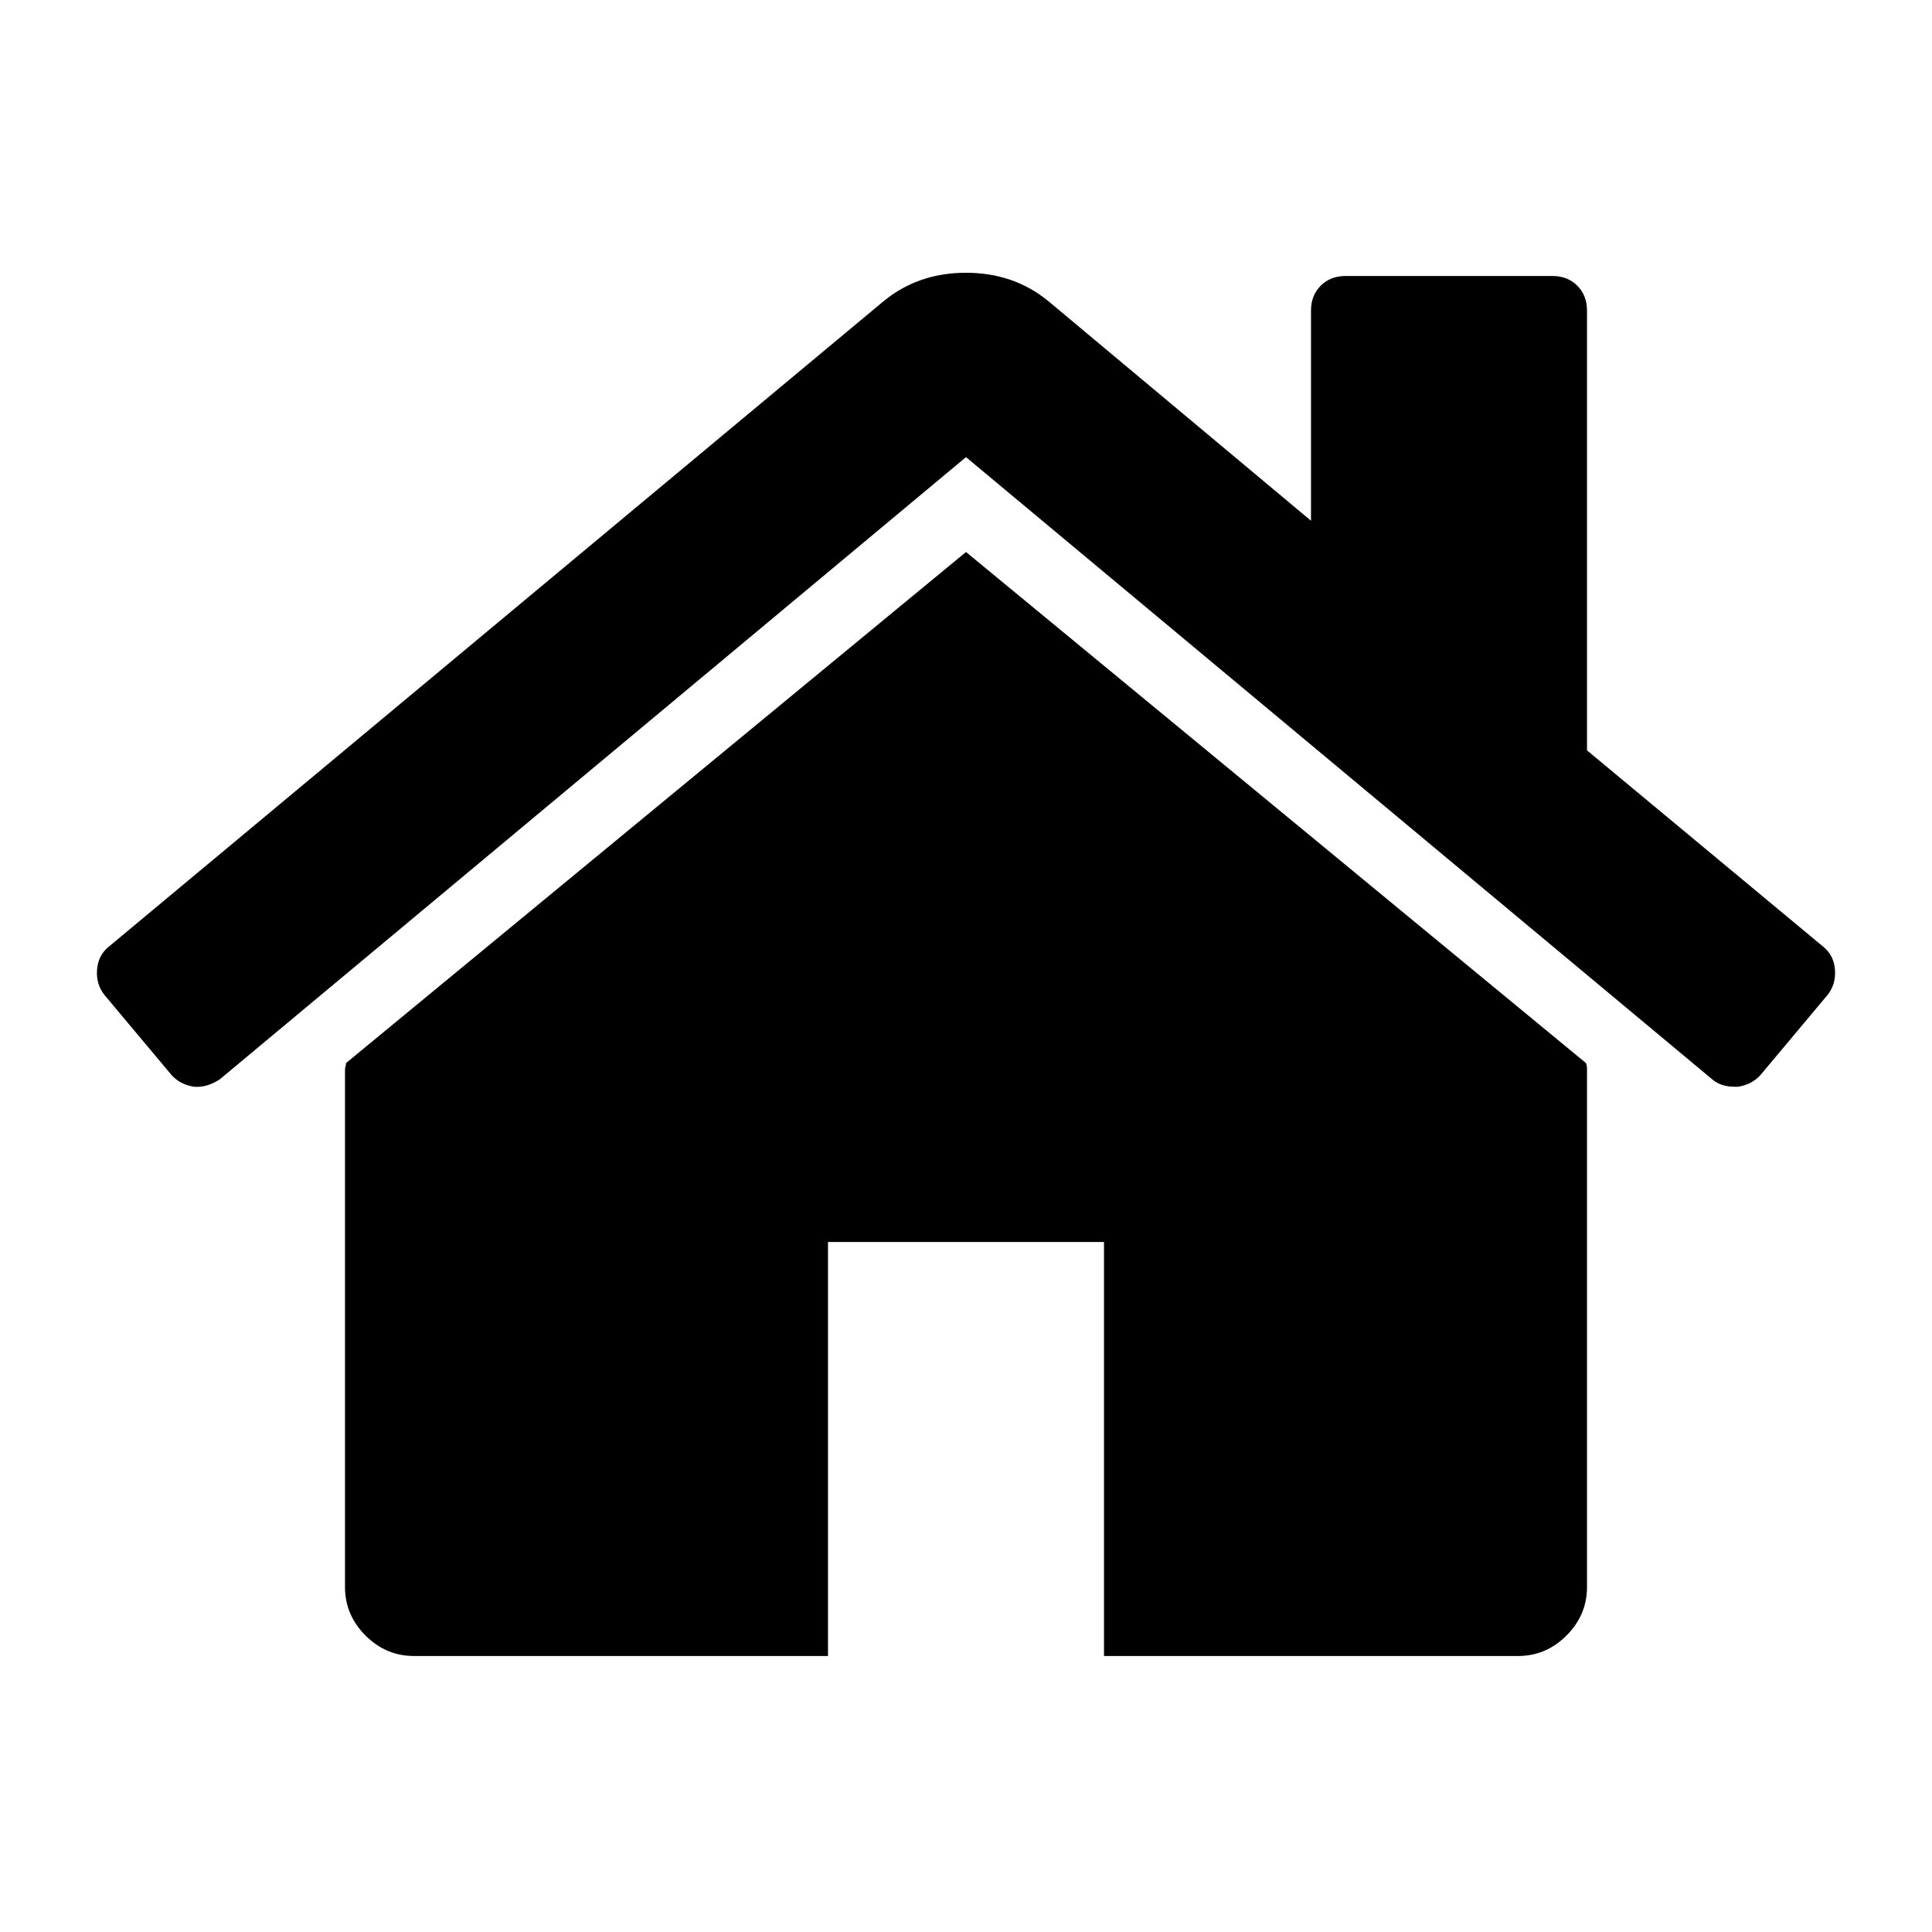
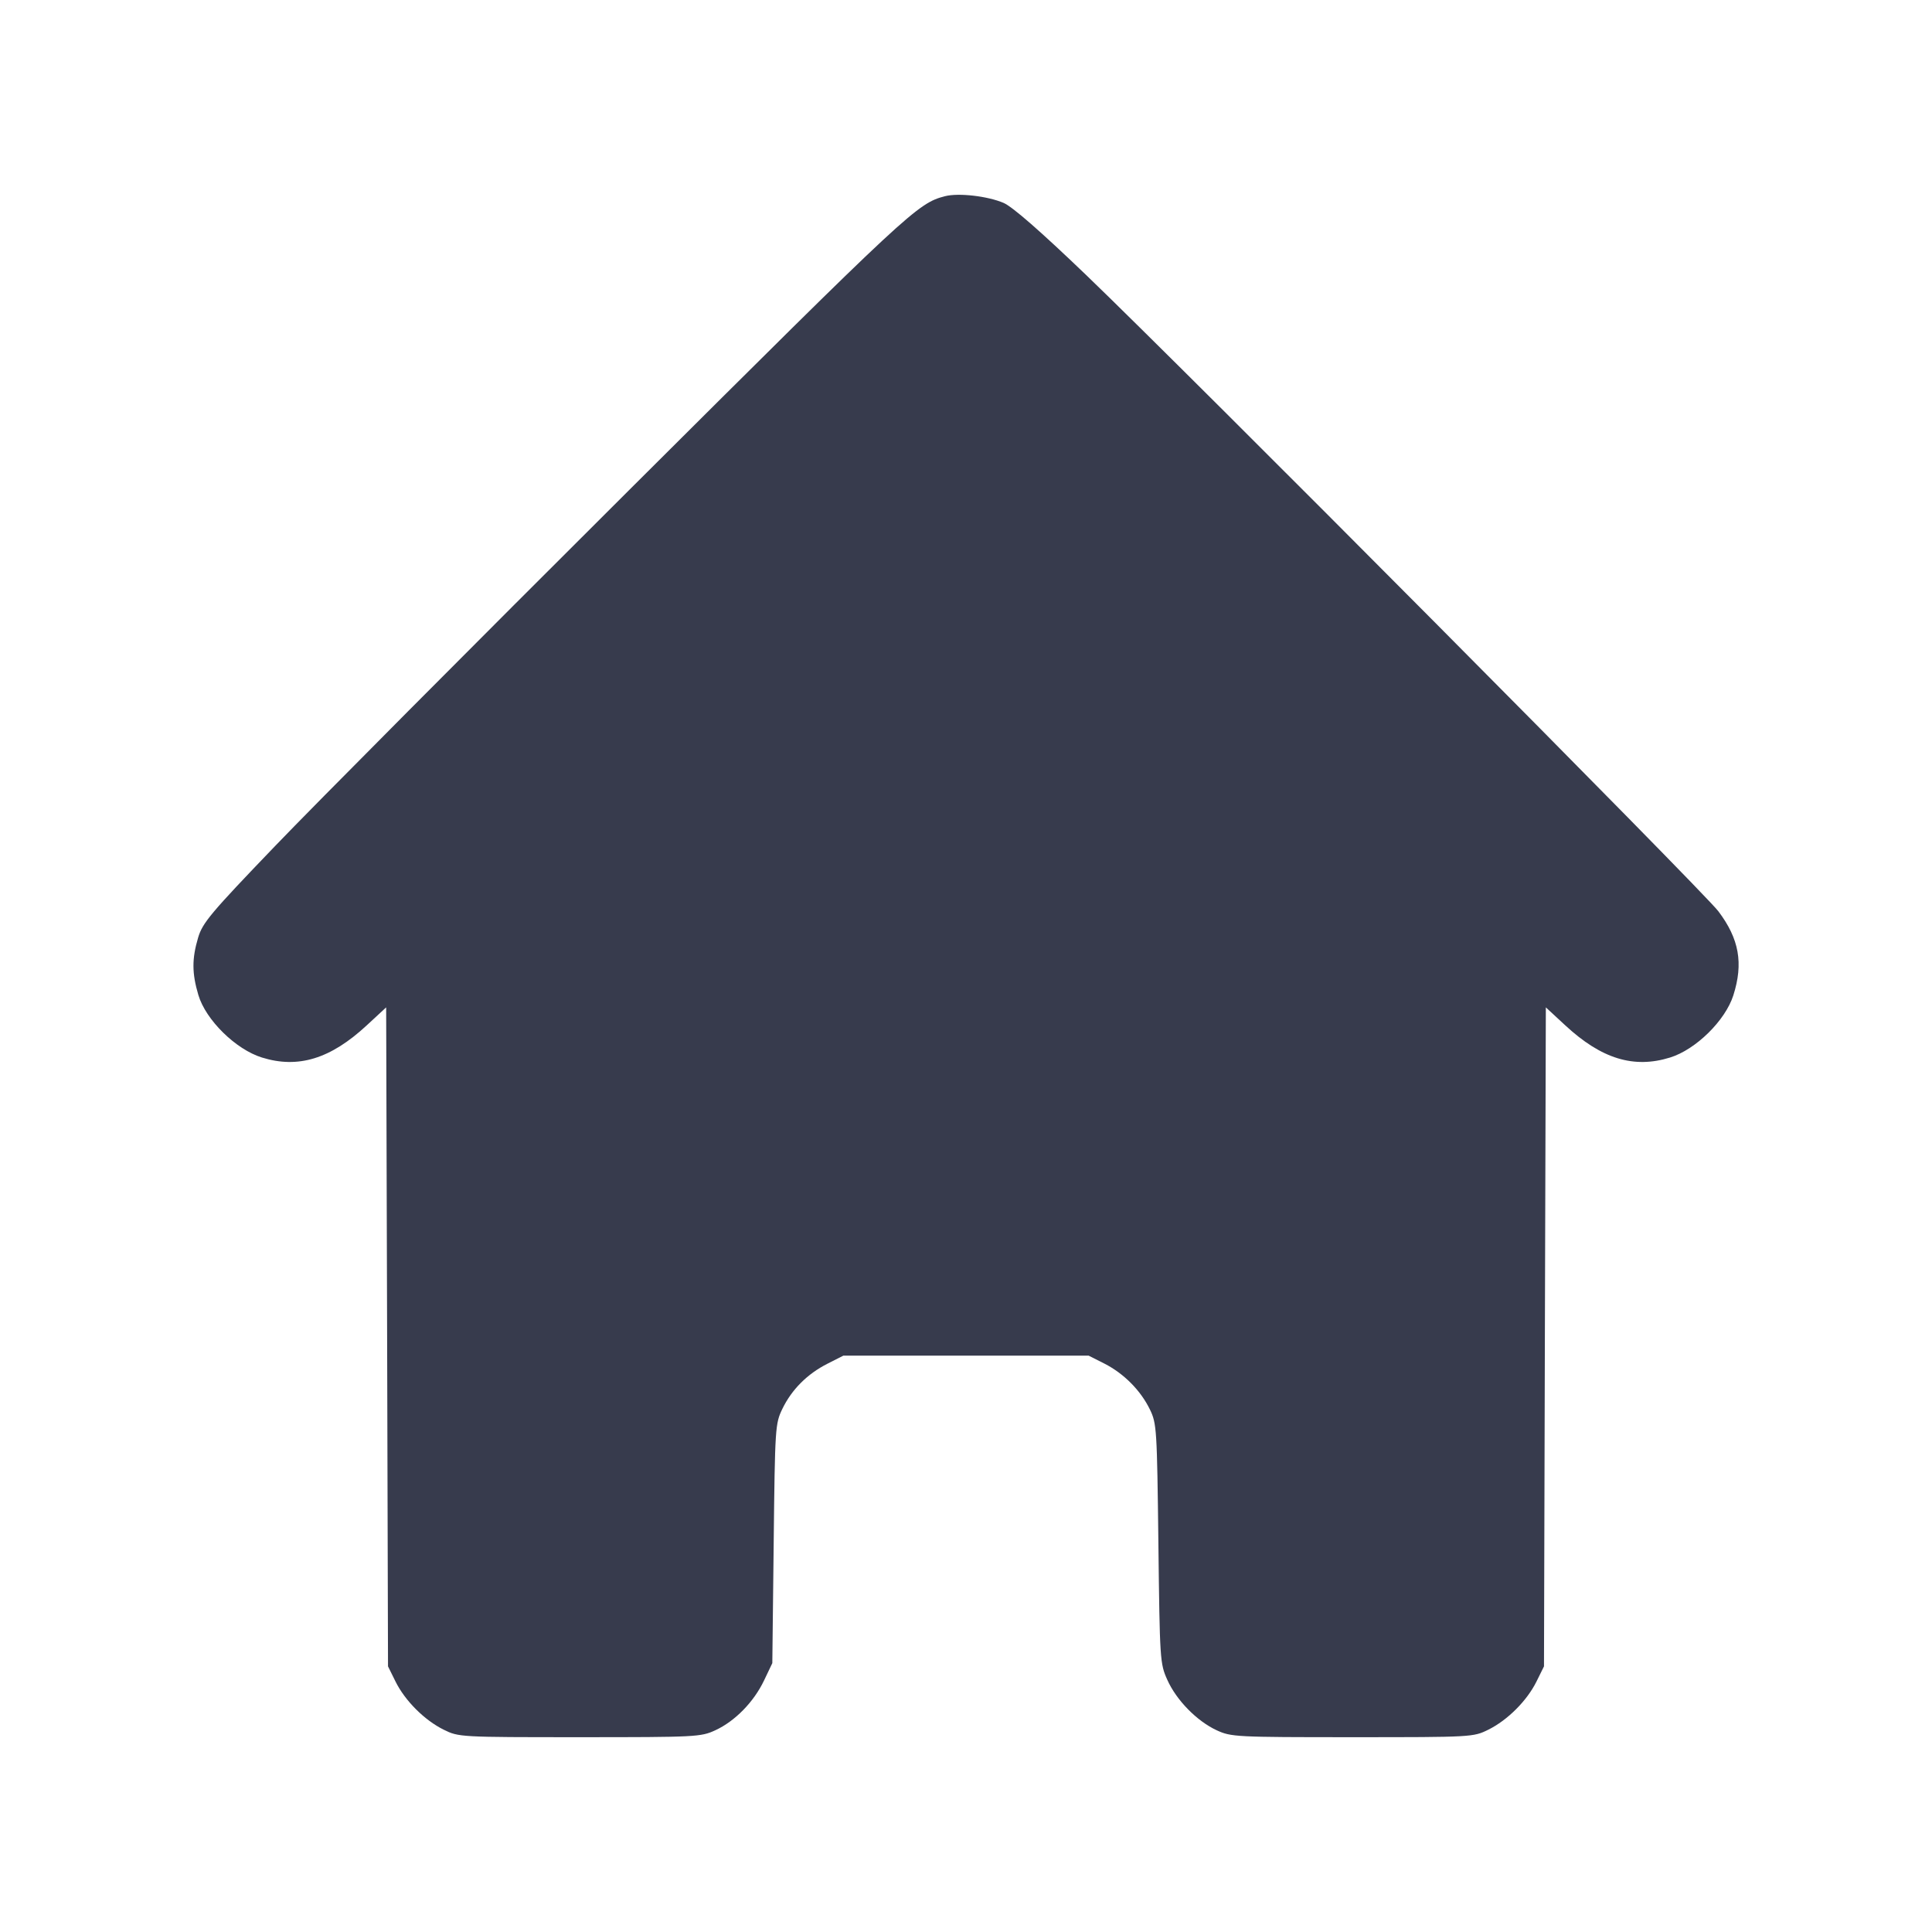
- <svg xmlns="http://www.w3.org/2000/svg" width="1792" height="1792" viewBox="0 0 1792 1792">
-   <path d="M1472 992v480q0 26-19 45t-45 19h-384v-384h-256v384h-384q-26 0-45-19t-19-45v-480q0-1 .5-3t.5-3l575-474 575 474q1 2 1 6zm223-69l-62 74q-8 9-21 11h-3q-13 0-21-7l-692-577-692 577q-12 8-24 7-13-2-21-11l-62-74q-8-10-7-23.5t11-21.5l719-599q32-26 76-26t76 26l244 204v-195q0-14 9-23t23-9h192q14 0 23 9t9 23v408l219 182q10 8 11 21.5t-7 23.5z" />
+ <svg xmlns="http://www.w3.org/2000/svg" width="24" height="24" viewBox="0 0 24 24" fill="none">
+   <path d="M11.740 2.437 C 11.398 2.525,11.299 2.617,7.815 6.088 C 5.887 8.009,3.907 9.999,3.416 10.511 C 2.616 11.344,2.516 11.463,2.461 11.648 C 2.383 11.911,2.384 12.091,2.464 12.360 C 2.556 12.670,2.928 13.036,3.254 13.137 C 3.704 13.277,4.106 13.154,4.555 12.738 L 4.797 12.514 4.809 16.607 L 4.820 20.700 4.913 20.888 C 5.031 21.127,5.273 21.369,5.512 21.487 C 5.698 21.579,5.713 21.580,7.200 21.580 C 8.650 21.580,8.706 21.577,8.886 21.494 C 9.131 21.381,9.364 21.142,9.491 20.876 L 9.594 20.660 9.611 19.175 C 9.627 17.726,9.630 17.686,9.719 17.501 C 9.836 17.260,10.029 17.067,10.280 16.940 L 10.477 16.840 12.000 16.840 L 13.523 16.840 13.719 16.939 C 13.961 17.062,14.170 17.273,14.285 17.510 C 14.369 17.684,14.373 17.750,14.390 19.175 C 14.407 20.619,14.410 20.666,14.500 20.866 C 14.613 21.120,14.868 21.380,15.114 21.494 C 15.294 21.577,15.350 21.580,16.800 21.580 C 18.287 21.580,18.302 21.579,18.488 21.487 C 18.727 21.369,18.969 21.127,19.087 20.888 L 19.180 20.700 19.191 16.607 L 19.203 12.514 19.445 12.738 C 19.894 13.154,20.296 13.277,20.746 13.137 C 21.066 13.038,21.432 12.678,21.532 12.365 C 21.659 11.966,21.605 11.663,21.346 11.320 C 21.157 11.070,14.783 4.656,13.488 3.412 C 12.926 2.873,12.578 2.569,12.468 2.521 C 12.270 2.436,11.909 2.394,11.740 2.437 " fill="#373B4D" stroke="none" fill-rule="evenodd" />
</svg>
